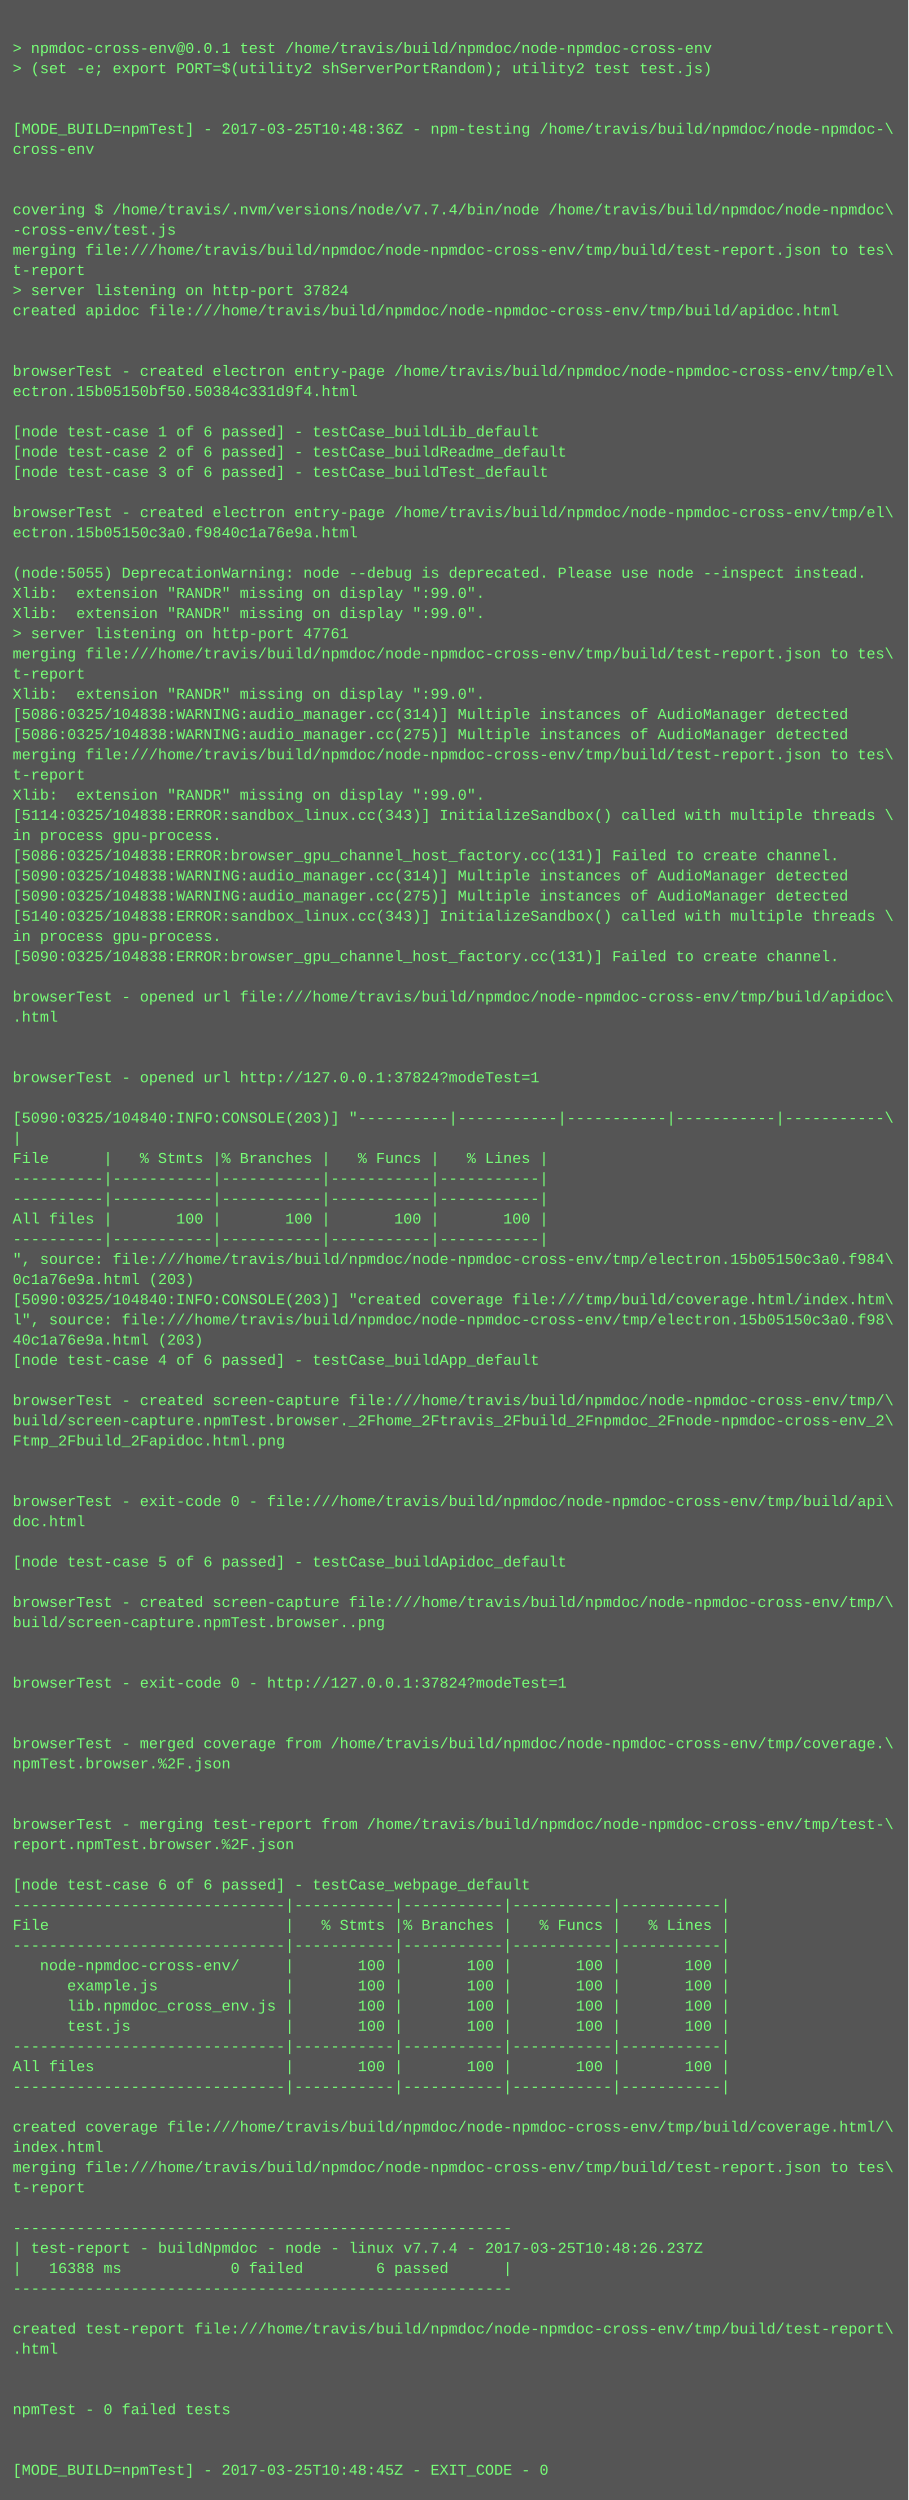
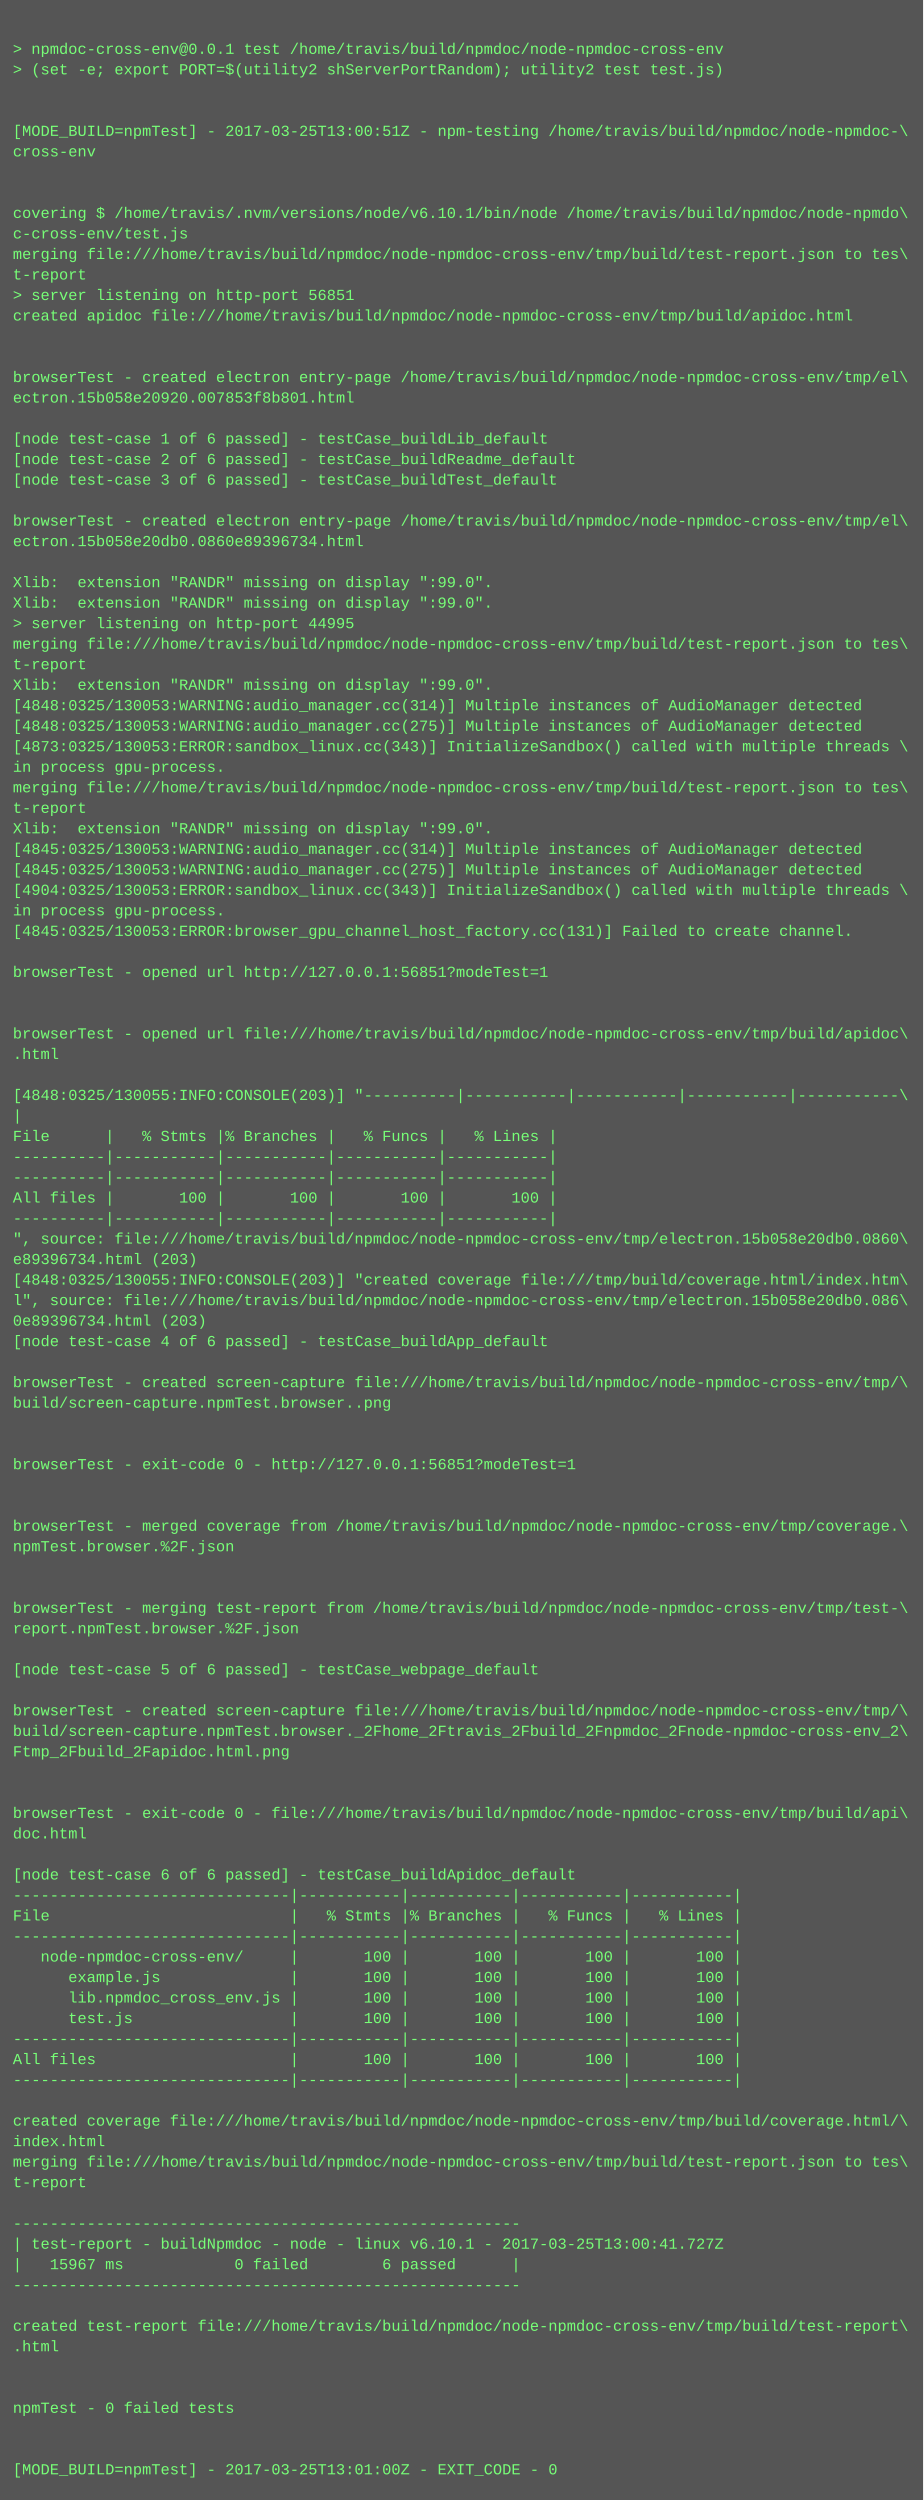
- <svg xmlns="http://www.w3.org/2000/svg" height="1982" width="720">
-   <rect height="1982" fill="#555" width="720" />
+ <svg xmlns="http://www.w3.org/2000/svg" height="1950" width="720">
+   <rect height="1950" fill="#555" width="720" />
  <text fill="#7f7" font-family="Courier New" font-size="12" xml:space="preserve">
    <tspan x="10" y="26" />
    <tspan x="10" y="42">&gt; npmdoc-cross-env@0.0.1 test /home/travis/build/npmdoc/node-npmdoc-cross-env</tspan>
    <tspan x="10" y="58">&gt; (set -e; export PORT=$(utility2 shServerPortRandom); utility2 test test.js)</tspan>
    <tspan x="10" y="74" />
    <tspan x="10" y="90" />
-     <tspan x="10" y="106">[MODE_BUILD=npmTest] - 2017-03-25T10:48:36Z - npm-testing /home/travis/build/npmdoc/node-npmdoc-\</tspan>
+     <tspan x="10" y="106">[MODE_BUILD=npmTest] - 2017-03-25T13:00:51Z - npm-testing /home/travis/build/npmdoc/node-npmdoc-\</tspan>
    <tspan x="10" y="122">cross-env</tspan>
    <tspan x="10" y="138" />
    <tspan x="10" y="154" />
-     <tspan x="10" y="170">covering $ /home/travis/.nvm/versions/node/v7.7.4/bin/node /home/travis/build/npmdoc/node-npmdoc\</tspan>
-     <tspan x="10" y="186">-cross-env/test.js</tspan>
+     <tspan x="10" y="170">covering $ /home/travis/.nvm/versions/node/v6.10.1/bin/node /home/travis/build/npmdoc/node-npmdo\</tspan>
+     <tspan x="10" y="186">c-cross-env/test.js</tspan>
    <tspan x="10" y="202">merging file:///home/travis/build/npmdoc/node-npmdoc-cross-env/tmp/build/test-report.json to tes\</tspan>
    <tspan x="10" y="218">t-report</tspan>
-     <tspan x="10" y="234">&gt; server listening on http-port 37824</tspan>
+     <tspan x="10" y="234">&gt; server listening on http-port 56851</tspan>
    <tspan x="10" y="250">created apidoc file:///home/travis/build/npmdoc/node-npmdoc-cross-env/tmp/build/apidoc.html</tspan>
    <tspan x="10" y="266" />
    <tspan x="10" y="282" />
    <tspan x="10" y="298">browserTest - created electron entry-page /home/travis/build/npmdoc/node-npmdoc-cross-env/tmp/el\</tspan>
-     <tspan x="10" y="314">ectron.15b05150bf50.50384c331d9f4.html</tspan>
+     <tspan x="10" y="314">ectron.15b058e20920.007853f8b801.html</tspan>
    <tspan x="10" y="330" />
    <tspan x="10" y="346">[node test-case 1 of 6 passed] - testCase_buildLib_default</tspan>
    <tspan x="10" y="362">[node test-case 2 of 6 passed] - testCase_buildReadme_default</tspan>
    <tspan x="10" y="378">[node test-case 3 of 6 passed] - testCase_buildTest_default</tspan>
    <tspan x="10" y="394" />
    <tspan x="10" y="410">browserTest - created electron entry-page /home/travis/build/npmdoc/node-npmdoc-cross-env/tmp/el\</tspan>
-     <tspan x="10" y="426">ectron.15b05150c3a0.f9840c1a76e9a.html</tspan>
+     <tspan x="10" y="426">ectron.15b058e20db0.0860e89396734.html</tspan>
    <tspan x="10" y="442" />
-     <tspan x="10" y="458">(node:5055) DeprecationWarning: node --debug is deprecated. Please use node --inspect instead.</tspan>
+     <tspan x="10" y="458">Xlib:  extension "RANDR" missing on display ":99.0".</tspan>
    <tspan x="10" y="474">Xlib:  extension "RANDR" missing on display ":99.0".</tspan>
-     <tspan x="10" y="490">Xlib:  extension "RANDR" missing on display ":99.0".</tspan>
-     <tspan x="10" y="506">&gt; server listening on http-port 47761</tspan>
-     <tspan x="10" y="522">merging file:///home/travis/build/npmdoc/node-npmdoc-cross-env/tmp/build/test-report.json to tes\</tspan>
-     <tspan x="10" y="538">t-report</tspan>
-     <tspan x="10" y="554">Xlib:  extension "RANDR" missing on display ":99.0".</tspan>
-     <tspan x="10" y="570">[5086:0325/104838:WARNING:audio_manager.cc(314)] Multiple instances of AudioManager detected</tspan>
-     <tspan x="10" y="586">[5086:0325/104838:WARNING:audio_manager.cc(275)] Multiple instances of AudioManager detected</tspan>
-     <tspan x="10" y="602">merging file:///home/travis/build/npmdoc/node-npmdoc-cross-env/tmp/build/test-report.json to tes\</tspan>
-     <tspan x="10" y="618">t-report</tspan>
-     <tspan x="10" y="634">Xlib:  extension "RANDR" missing on display ":99.0".</tspan>
-     <tspan x="10" y="650">[5114:0325/104838:ERROR:sandbox_linux.cc(343)] InitializeSandbox() called with multiple threads \</tspan>
-     <tspan x="10" y="666">in process gpu-process. </tspan>
-     <tspan x="10" y="682">[5086:0325/104838:ERROR:browser_gpu_channel_host_factory.cc(131)] Failed to create channel.</tspan>
-     <tspan x="10" y="698">[5090:0325/104838:WARNING:audio_manager.cc(314)] Multiple instances of AudioManager detected</tspan>
-     <tspan x="10" y="714">[5090:0325/104838:WARNING:audio_manager.cc(275)] Multiple instances of AudioManager detected</tspan>
-     <tspan x="10" y="730">[5140:0325/104838:ERROR:sandbox_linux.cc(343)] InitializeSandbox() called with multiple threads \</tspan>
-     <tspan x="10" y="746">in process gpu-process. </tspan>
-     <tspan x="10" y="762">[5090:0325/104838:ERROR:browser_gpu_channel_host_factory.cc(131)] Failed to create channel.</tspan>
+     <tspan x="10" y="490">&gt; server listening on http-port 44995</tspan>
+     <tspan x="10" y="506">merging file:///home/travis/build/npmdoc/node-npmdoc-cross-env/tmp/build/test-report.json to tes\</tspan>
+     <tspan x="10" y="522">t-report</tspan>
+     <tspan x="10" y="538">Xlib:  extension "RANDR" missing on display ":99.0".</tspan>
+     <tspan x="10" y="554">[4848:0325/130053:WARNING:audio_manager.cc(314)] Multiple instances of AudioManager detected</tspan>
+     <tspan x="10" y="570">[4848:0325/130053:WARNING:audio_manager.cc(275)] Multiple instances of AudioManager detected</tspan>
+     <tspan x="10" y="586">[4873:0325/130053:ERROR:sandbox_linux.cc(343)] InitializeSandbox() called with multiple threads \</tspan>
+     <tspan x="10" y="602">in process gpu-process. </tspan>
+     <tspan x="10" y="618">merging file:///home/travis/build/npmdoc/node-npmdoc-cross-env/tmp/build/test-report.json to tes\</tspan>
+     <tspan x="10" y="634">t-report</tspan>
+     <tspan x="10" y="650">Xlib:  extension "RANDR" missing on display ":99.0".</tspan>
+     <tspan x="10" y="666">[4845:0325/130053:WARNING:audio_manager.cc(314)] Multiple instances of AudioManager detected</tspan>
+     <tspan x="10" y="682">[4845:0325/130053:WARNING:audio_manager.cc(275)] Multiple instances of AudioManager detected</tspan>
+     <tspan x="10" y="698">[4904:0325/130053:ERROR:sandbox_linux.cc(343)] InitializeSandbox() called with multiple threads \</tspan>
+     <tspan x="10" y="714">in process gpu-process. </tspan>
+     <tspan x="10" y="730">[4845:0325/130053:ERROR:browser_gpu_channel_host_factory.cc(131)] Failed to create channel.</tspan>
+     <tspan x="10" y="746" />
+     <tspan x="10" y="762">browserTest - opened url http://127.0.0.1:56851?modeTest=1</tspan>
    <tspan x="10" y="778" />
-     <tspan x="10" y="794">browserTest - opened url file:///home/travis/build/npmdoc/node-npmdoc-cross-env/tmp/build/apidoc\</tspan>
-     <tspan x="10" y="810">.html</tspan>
-     <tspan x="10" y="826" />
+     <tspan x="10" y="794" />
+     <tspan x="10" y="810">browserTest - opened url file:///home/travis/build/npmdoc/node-npmdoc-cross-env/tmp/build/apidoc\</tspan>
+     <tspan x="10" y="826">.html</tspan>
    <tspan x="10" y="842" />
-     <tspan x="10" y="858">browserTest - opened url http://127.0.0.1:37824?modeTest=1</tspan>
-     <tspan x="10" y="874" />
-     <tspan x="10" y="890">[5090:0325/104840:INFO:CONSOLE(203)] "----------|-----------|-----------|-----------|-----------\</tspan>
-     <tspan x="10" y="906">|</tspan>
-     <tspan x="10" y="922">File      |   % Stmts |% Branches |   % Funcs |   % Lines |</tspan>
-     <tspan x="10" y="938">----------|-----------|-----------|-----------|-----------|</tspan>
+     <tspan x="10" y="858">[4848:0325/130055:INFO:CONSOLE(203)] "----------|-----------|-----------|-----------|-----------\</tspan>
+     <tspan x="10" y="874">|</tspan>
+     <tspan x="10" y="890">File      |   % Stmts |% Branches |   % Funcs |   % Lines |</tspan>
+     <tspan x="10" y="906">----------|-----------|-----------|-----------|-----------|</tspan>
+     <tspan x="10" y="922">----------|-----------|-----------|-----------|-----------|</tspan>
+     <tspan x="10" y="938">All files |       100 |       100 |       100 |       100 |</tspan>
    <tspan x="10" y="954">----------|-----------|-----------|-----------|-----------|</tspan>
-     <tspan x="10" y="970">All files |       100 |       100 |       100 |       100 |</tspan>
-     <tspan x="10" y="986">----------|-----------|-----------|-----------|-----------|</tspan>
-     <tspan x="10" y="1002">", source: file:///home/travis/build/npmdoc/node-npmdoc-cross-env/tmp/electron.15b05150c3a0.f984\</tspan>
-     <tspan x="10" y="1018">0c1a76e9a.html (203)</tspan>
-     <tspan x="10" y="1034">[5090:0325/104840:INFO:CONSOLE(203)] "created coverage file:///tmp/build/coverage.html/index.htm\</tspan>
-     <tspan x="10" y="1050">l", source: file:///home/travis/build/npmdoc/node-npmdoc-cross-env/tmp/electron.15b05150c3a0.f98\</tspan>
-     <tspan x="10" y="1066">40c1a76e9a.html (203)</tspan>
-     <tspan x="10" y="1082">[node test-case 4 of 6 passed] - testCase_buildApp_default</tspan>
-     <tspan x="10" y="1098" />
-     <tspan x="10" y="1114">browserTest - created screen-capture file:///home/travis/build/npmdoc/node-npmdoc-cross-env/tmp/\</tspan>
-     <tspan x="10" y="1130">build/screen-capture.npmTest.browser._2Fhome_2Ftravis_2Fbuild_2Fnpmdoc_2Fnode-npmdoc-cross-env_2\</tspan>
-     <tspan x="10" y="1146">Ftmp_2Fbuild_2Fapidoc.html.png</tspan>
+     <tspan x="10" y="970">", source: file:///home/travis/build/npmdoc/node-npmdoc-cross-env/tmp/electron.15b058e20db0.0860\</tspan>
+     <tspan x="10" y="986">e89396734.html (203)</tspan>
+     <tspan x="10" y="1002">[4848:0325/130055:INFO:CONSOLE(203)] "created coverage file:///tmp/build/coverage.html/index.htm\</tspan>
+     <tspan x="10" y="1018">l", source: file:///home/travis/build/npmdoc/node-npmdoc-cross-env/tmp/electron.15b058e20db0.086\</tspan>
+     <tspan x="10" y="1034">0e89396734.html (203)</tspan>
+     <tspan x="10" y="1050">[node test-case 4 of 6 passed] - testCase_buildApp_default</tspan>
+     <tspan x="10" y="1066" />
+     <tspan x="10" y="1082">browserTest - created screen-capture file:///home/travis/build/npmdoc/node-npmdoc-cross-env/tmp/\</tspan>
+     <tspan x="10" y="1098">build/screen-capture.npmTest.browser..png</tspan>
+     <tspan x="10" y="1114" />
+     <tspan x="10" y="1130" />
+     <tspan x="10" y="1146">browserTest - exit-code 0 - http://127.0.0.1:56851?modeTest=1</tspan>
    <tspan x="10" y="1162" />
    <tspan x="10" y="1178" />
-     <tspan x="10" y="1194">browserTest - exit-code 0 - file:///home/travis/build/npmdoc/node-npmdoc-cross-env/tmp/build/api\</tspan>
-     <tspan x="10" y="1210">doc.html</tspan>
+     <tspan x="10" y="1194">browserTest - merged coverage from /home/travis/build/npmdoc/node-npmdoc-cross-env/tmp/coverage.\</tspan>
+     <tspan x="10" y="1210">npmTest.browser.%2F.json</tspan>
    <tspan x="10" y="1226" />
-     <tspan x="10" y="1242">[node test-case 5 of 6 passed] - testCase_buildApidoc_default</tspan>
-     <tspan x="10" y="1258" />
-     <tspan x="10" y="1274">browserTest - created screen-capture file:///home/travis/build/npmdoc/node-npmdoc-cross-env/tmp/\</tspan>
-     <tspan x="10" y="1290">build/screen-capture.npmTest.browser..png</tspan>
-     <tspan x="10" y="1306" />
+     <tspan x="10" y="1242" />
+     <tspan x="10" y="1258">browserTest - merging test-report from /home/travis/build/npmdoc/node-npmdoc-cross-env/tmp/test-\</tspan>
+     <tspan x="10" y="1274">report.npmTest.browser.%2F.json</tspan>
+     <tspan x="10" y="1290" />
+     <tspan x="10" y="1306">[node test-case 5 of 6 passed] - testCase_webpage_default</tspan>
    <tspan x="10" y="1322" />
-     <tspan x="10" y="1338">browserTest - exit-code 0 - http://127.0.0.1:37824?modeTest=1</tspan>
-     <tspan x="10" y="1354" />
-     <tspan x="10" y="1370" />
-     <tspan x="10" y="1386">browserTest - merged coverage from /home/travis/build/npmdoc/node-npmdoc-cross-env/tmp/coverage.\</tspan>
-     <tspan x="10" y="1402">npmTest.browser.%2F.json</tspan>
-     <tspan x="10" y="1418" />
-     <tspan x="10" y="1434" />
-     <tspan x="10" y="1450">browserTest - merging test-report from /home/travis/build/npmdoc/node-npmdoc-cross-env/tmp/test-\</tspan>
-     <tspan x="10" y="1466">report.npmTest.browser.%2F.json</tspan>
-     <tspan x="10" y="1482" />
-     <tspan x="10" y="1498">[node test-case 6 of 6 passed] - testCase_webpage_default</tspan>
+     <tspan x="10" y="1338">browserTest - created screen-capture file:///home/travis/build/npmdoc/node-npmdoc-cross-env/tmp/\</tspan>
+     <tspan x="10" y="1354">build/screen-capture.npmTest.browser._2Fhome_2Ftravis_2Fbuild_2Fnpmdoc_2Fnode-npmdoc-cross-env_2\</tspan>
+     <tspan x="10" y="1370">Ftmp_2Fbuild_2Fapidoc.html.png</tspan>
+     <tspan x="10" y="1386" />
+     <tspan x="10" y="1402" />
+     <tspan x="10" y="1418">browserTest - exit-code 0 - file:///home/travis/build/npmdoc/node-npmdoc-cross-env/tmp/build/api\</tspan>
+     <tspan x="10" y="1434">doc.html</tspan>
+     <tspan x="10" y="1450" />
+     <tspan x="10" y="1466">[node test-case 6 of 6 passed] - testCase_buildApidoc_default</tspan>
+     <tspan x="10" y="1482">------------------------------|-----------|-----------|-----------|-----------|</tspan>
+     <tspan x="10" y="1498">File                          |   % Stmts |% Branches |   % Funcs |   % Lines |</tspan>
    <tspan x="10" y="1514">------------------------------|-----------|-----------|-----------|-----------|</tspan>
-     <tspan x="10" y="1530">File                          |   % Stmts |% Branches |   % Funcs |   % Lines |</tspan>
-     <tspan x="10" y="1546">------------------------------|-----------|-----------|-----------|-----------|</tspan>
-     <tspan x="10" y="1562">   node-npmdoc-cross-env/     |       100 |       100 |       100 |       100 |</tspan>
-     <tspan x="10" y="1578">      example.js              |       100 |       100 |       100 |       100 |</tspan>
-     <tspan x="10" y="1594">      lib.npmdoc_cross_env.js |       100 |       100 |       100 |       100 |</tspan>
-     <tspan x="10" y="1610">      test.js                 |       100 |       100 |       100 |       100 |</tspan>
+     <tspan x="10" y="1530">   node-npmdoc-cross-env/     |       100 |       100 |       100 |       100 |</tspan>
+     <tspan x="10" y="1546">      example.js              |       100 |       100 |       100 |       100 |</tspan>
+     <tspan x="10" y="1562">      lib.npmdoc_cross_env.js |       100 |       100 |       100 |       100 |</tspan>
+     <tspan x="10" y="1578">      test.js                 |       100 |       100 |       100 |       100 |</tspan>
+     <tspan x="10" y="1594">------------------------------|-----------|-----------|-----------|-----------|</tspan>
+     <tspan x="10" y="1610">All files                     |       100 |       100 |       100 |       100 |</tspan>
    <tspan x="10" y="1626">------------------------------|-----------|-----------|-----------|-----------|</tspan>
-     <tspan x="10" y="1642">All files                     |       100 |       100 |       100 |       100 |</tspan>
-     <tspan x="10" y="1658">------------------------------|-----------|-----------|-----------|-----------|</tspan>
-     <tspan x="10" y="1674" />
-     <tspan x="10" y="1690">created coverage file:///home/travis/build/npmdoc/node-npmdoc-cross-env/tmp/build/coverage.html/\</tspan>
-     <tspan x="10" y="1706">index.html</tspan>
-     <tspan x="10" y="1722">merging file:///home/travis/build/npmdoc/node-npmdoc-cross-env/tmp/build/test-report.json to tes\</tspan>
-     <tspan x="10" y="1738">t-report</tspan>
-     <tspan x="10" y="1754" />
-     <tspan x="10" y="1770">-------------------------------------------------------</tspan>
-     <tspan x="10" y="1786">| test-report - buildNpmdoc - node - linux v7.7.4 - 2017-03-25T10:48:26.237Z</tspan>
-     <tspan x="10" y="1802">|   16388 ms            0 failed        6 passed      |</tspan>
-     <tspan x="10" y="1818">-------------------------------------------------------</tspan>
-     <tspan x="10" y="1834" />
-     <tspan x="10" y="1850">created test-report file:///home/travis/build/npmdoc/node-npmdoc-cross-env/tmp/build/test-report\</tspan>
-     <tspan x="10" y="1866">.html</tspan>
-     <tspan x="10" y="1882" />
+     <tspan x="10" y="1642" />
+     <tspan x="10" y="1658">created coverage file:///home/travis/build/npmdoc/node-npmdoc-cross-env/tmp/build/coverage.html/\</tspan>
+     <tspan x="10" y="1674">index.html</tspan>
+     <tspan x="10" y="1690">merging file:///home/travis/build/npmdoc/node-npmdoc-cross-env/tmp/build/test-report.json to tes\</tspan>
+     <tspan x="10" y="1706">t-report</tspan>
+     <tspan x="10" y="1722" />
+     <tspan x="10" y="1738">-------------------------------------------------------</tspan>
+     <tspan x="10" y="1754">| test-report - buildNpmdoc - node - linux v6.10.1 - 2017-03-25T13:00:41.727Z</tspan>
+     <tspan x="10" y="1770">|   15967 ms            0 failed        6 passed      |</tspan>
+     <tspan x="10" y="1786">-------------------------------------------------------</tspan>
+     <tspan x="10" y="1802" />
+     <tspan x="10" y="1818">created test-report file:///home/travis/build/npmdoc/node-npmdoc-cross-env/tmp/build/test-report\</tspan>
+     <tspan x="10" y="1834">.html</tspan>
+     <tspan x="10" y="1850" />
+     <tspan x="10" y="1866" />
+     <tspan x="10" y="1882">npmTest - 0 failed tests</tspan>
    <tspan x="10" y="1898" />
-     <tspan x="10" y="1914">npmTest - 0 failed tests</tspan>
-     <tspan x="10" y="1930" />
-     <tspan x="10" y="1946" />
-     <tspan x="10" y="1962">[MODE_BUILD=npmTest] - 2017-03-25T10:48:45Z - EXIT_CODE - 0</tspan>
+     <tspan x="10" y="1914" />
+     <tspan x="10" y="1930">[MODE_BUILD=npmTest] - 2017-03-25T13:01:00Z - EXIT_CODE - 0</tspan>
  </text>
</svg>
